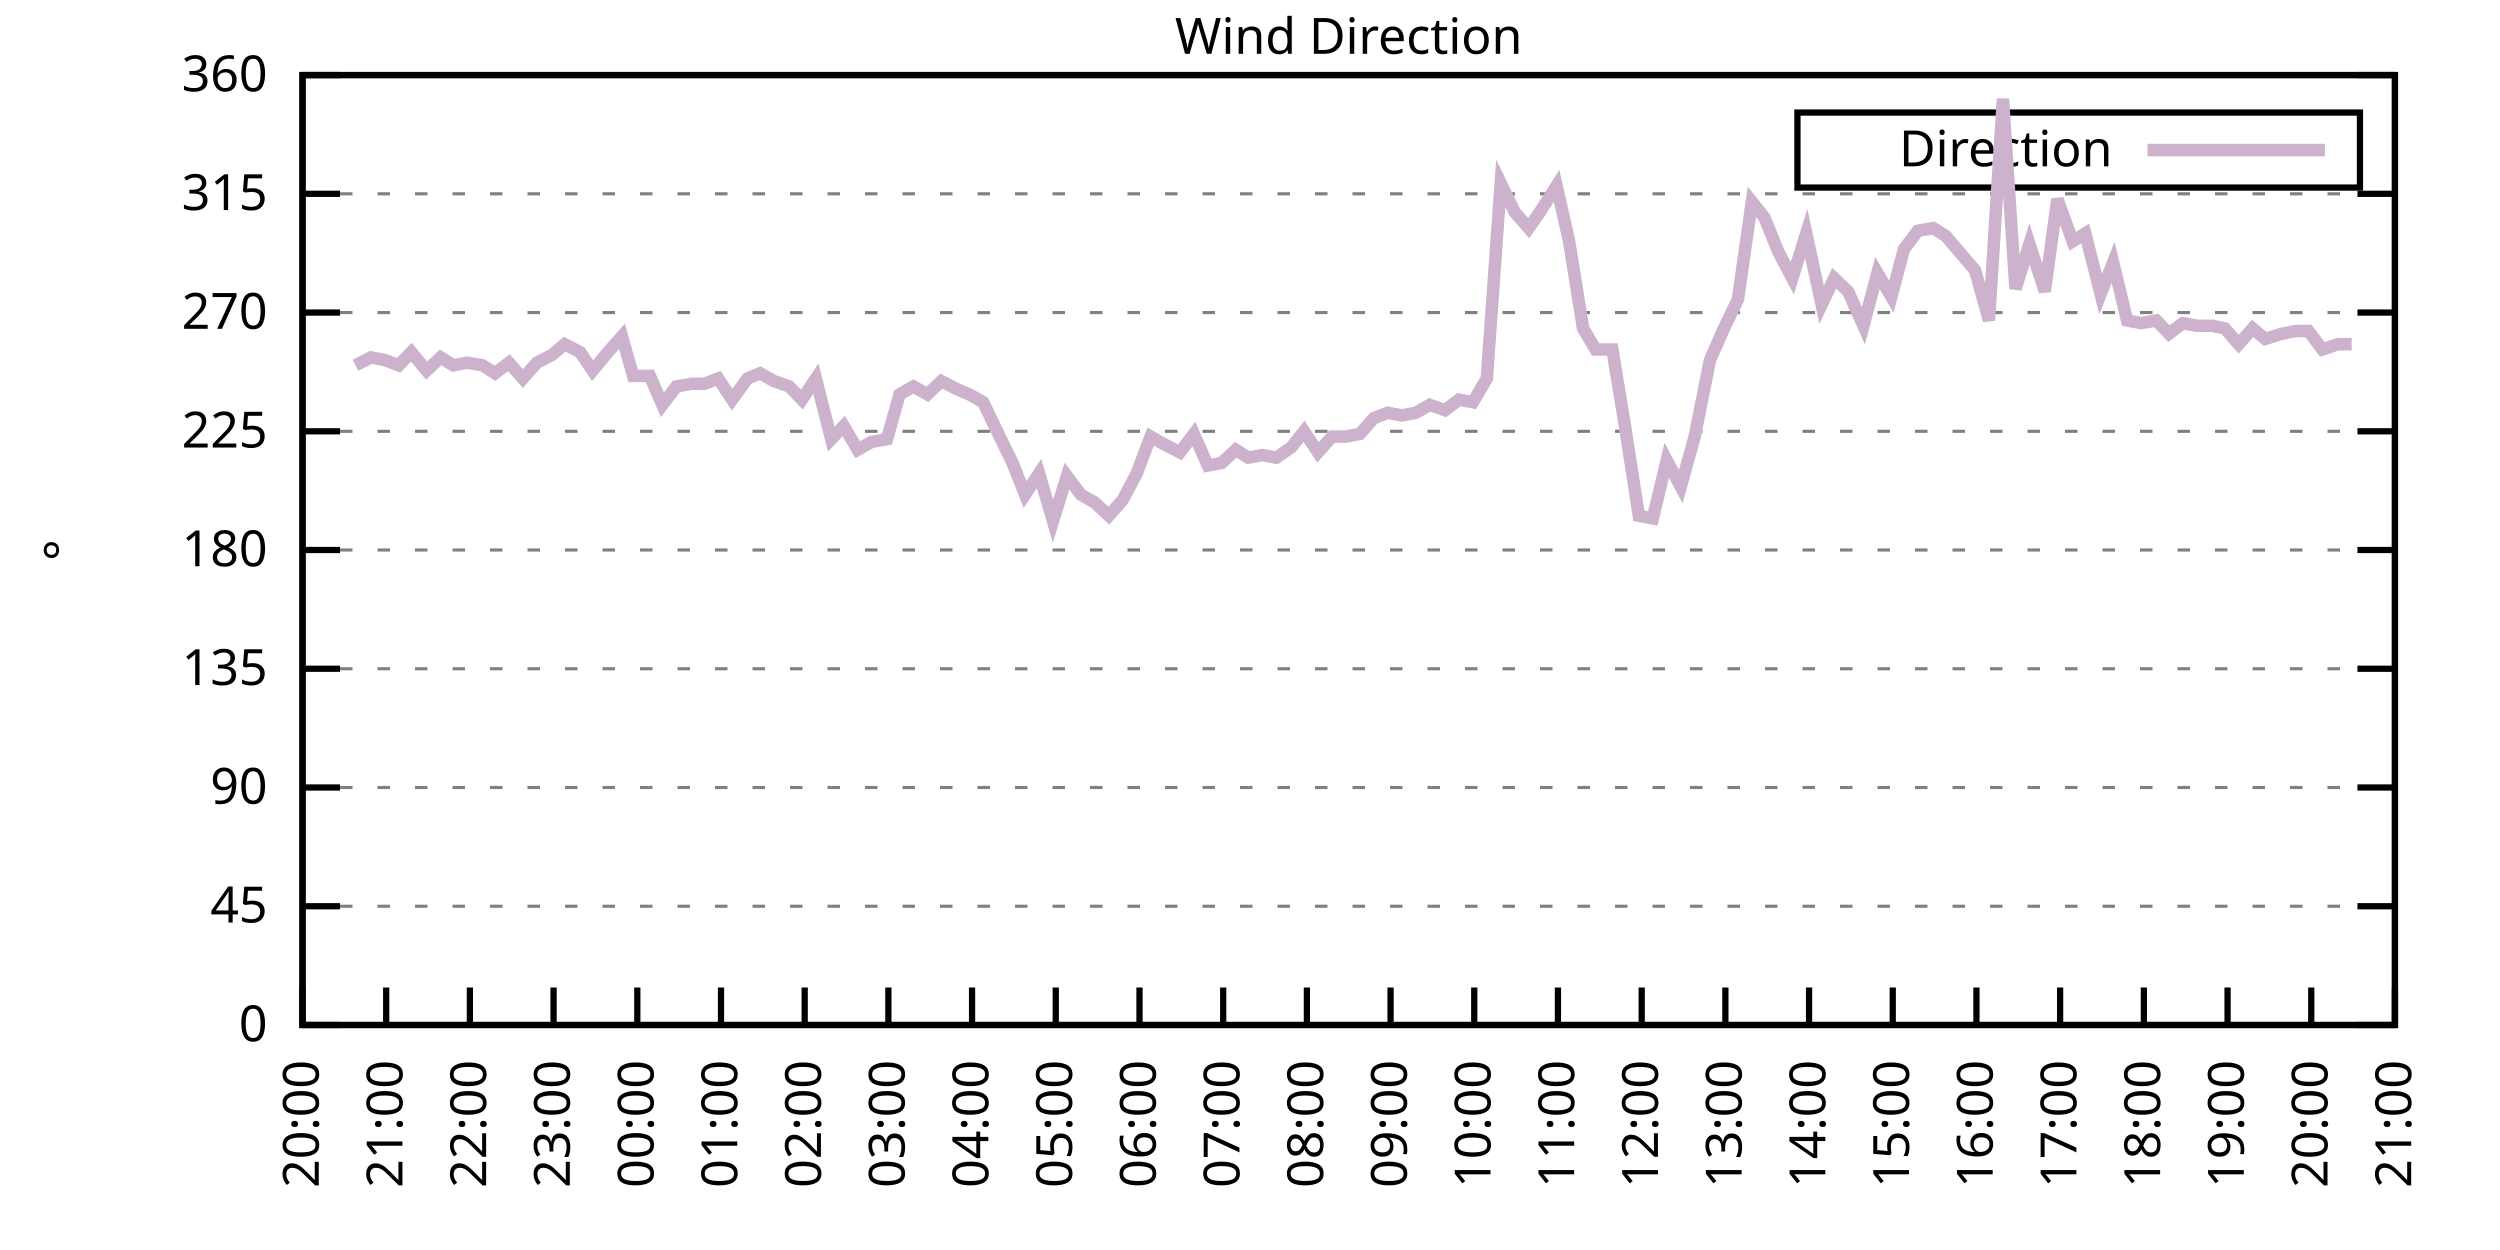
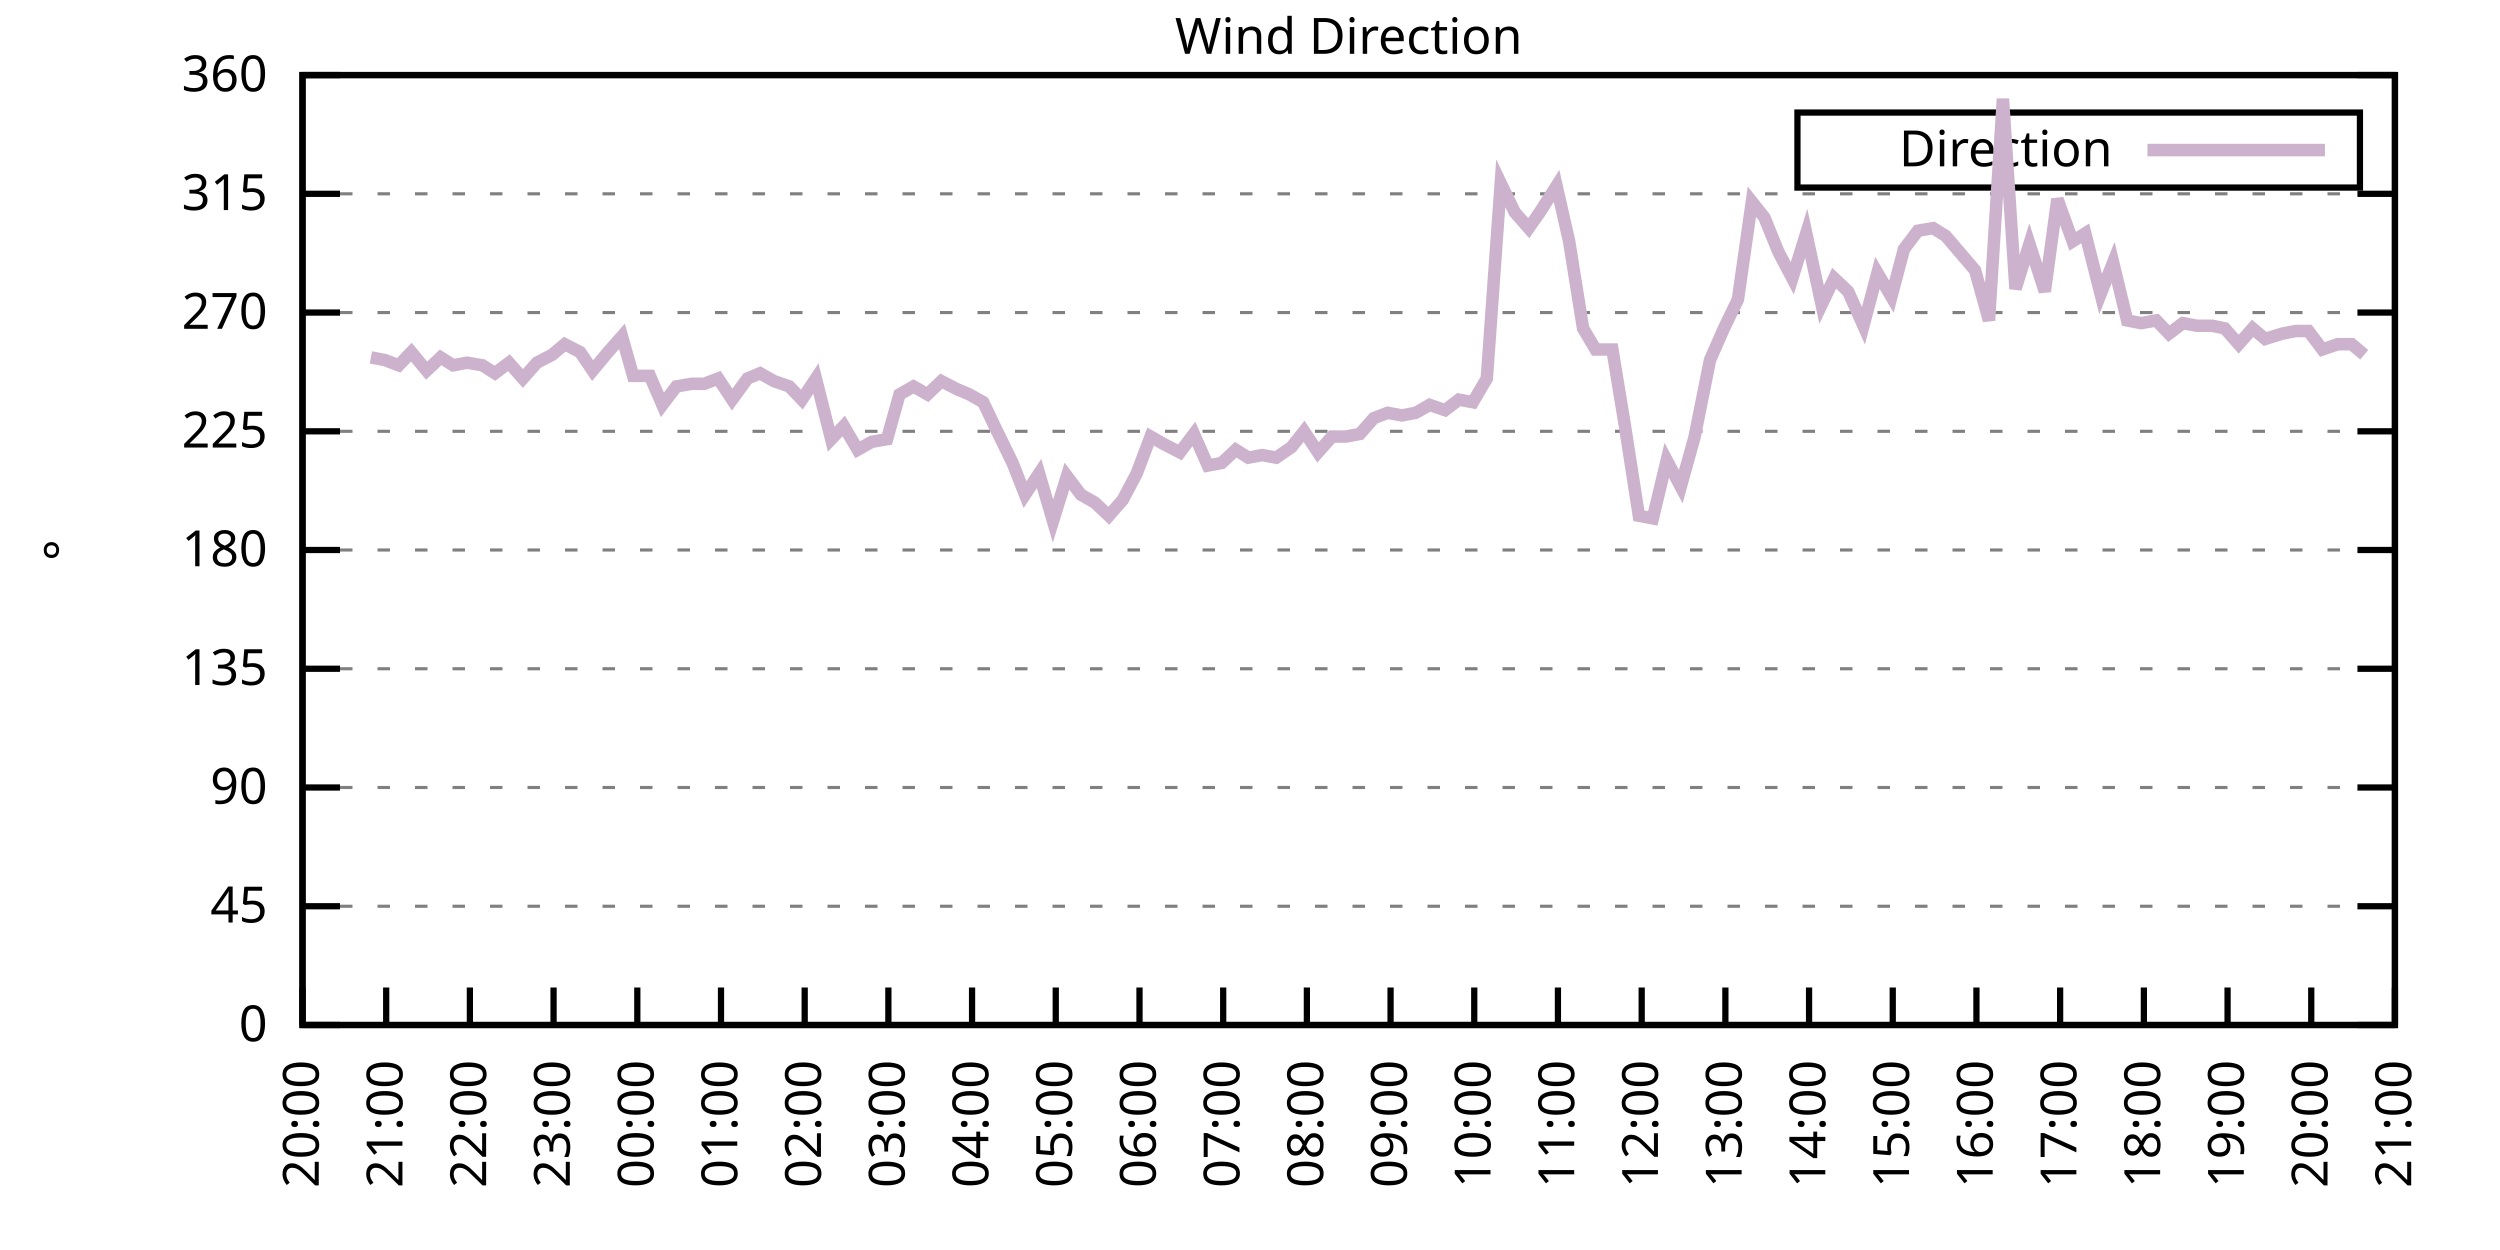
<svg xmlns="http://www.w3.org/2000/svg" xmlns:xlink="http://www.w3.org/1999/xlink" width="400" height="200" viewBox="0 0 400 200">
  <g id="gnuplot_canvas">
    <rect x="0" y="0" width="400" height="200" fill="none" />
    <defs>
      <circle id="gpDot" r="0.5" stroke-width="0.5" stroke="currentColor" />
      <path id="gpPt0" stroke-width="0.333" stroke="currentColor" d="M-1,0 h2 M0,-1 v2" />
      <path id="gpPt1" stroke-width="0.333" stroke="currentColor" d="M-1,-1 L1,1 M1,-1 L-1,1" />
      <path id="gpPt2" stroke-width="0.333" stroke="currentColor" d="M-1,0 L1,0 M0,-1 L0,1 M-1,-1 L1,1 M-1,1 L1,-1" />
      <rect id="gpPt3" stroke-width="0.333" stroke="currentColor" x="-1" y="-1" width="2" height="2" />
      <rect id="gpPt4" stroke-width="0.333" stroke="currentColor" fill="currentColor" x="-1" y="-1" width="2" height="2" />
      <circle id="gpPt5" stroke-width="0.333" stroke="currentColor" cx="0" cy="0" r="1" />
      <use xlink:href="#gpPt5" id="gpPt6" fill="currentColor" stroke="none" />
      <path id="gpPt7" stroke-width="0.333" stroke="currentColor" d="M0,-1.33 L-1.33,0.67 L1.33,0.67 z" />
      <use xlink:href="#gpPt7" id="gpPt8" fill="currentColor" stroke="none" />
      <use xlink:href="#gpPt7" id="gpPt9" stroke="currentColor" transform="rotate(180)" />
      <use xlink:href="#gpPt9" id="gpPt10" fill="currentColor" stroke="none" />
      <use xlink:href="#gpPt3" id="gpPt11" stroke="currentColor" transform="rotate(45)" />
      <use xlink:href="#gpPt11" id="gpPt12" fill="currentColor" stroke="none" />
      <path id="gpPt13" stroke-width="0.333" stroke="currentColor" d="M0,1.330 L1.265,0.411 L0.782,-1.067 L-0.782,-1.076 L-1.265,0.411 z" />
      <use xlink:href="#gpPt13" id="gpPt14" fill="currentColor" stroke="none" />
      <filter id="textbox" filterUnits="objectBoundingBox" x="0" y="0" height="1" width="1">
        <feFlood flood-color="white" flood-opacity="1" result="bgnd" />
        <feComposite in="SourceGraphic" in2="bgnd" operator="atop" />
      </filter>
      <filter id="greybox" filterUnits="objectBoundingBox" x="0" y="0" height="1" width="1">
        <feFlood flood-color="lightgrey" flood-opacity="1" result="grey" />
        <feComposite in="SourceGraphic" in2="grey" operator="atop" />
      </filter>
    </defs>
    <g fill="none" color="white" stroke="currentColor" stroke-width="1.00" stroke-linecap="butt" stroke-linejoin="miter">
</g>
    <g fill="none" color="black" stroke="currentColor" stroke-width="1.00" stroke-linecap="butt" stroke-linejoin="miter">
      <g stroke="none" shape-rendering="crispEdges">
        <polygon fill="rgb(255, 255, 255)" points="48.40,164.00 383.18,164.00 383.18,12.02 48.40,12.02 " />
      </g>
    </g>
    <g fill="none" color="black" stroke="currentColor" stroke-width="1.00" stroke-linecap="butt" stroke-linejoin="miter">
</g>
    <g fill="none" color="black" stroke="black" stroke-width="0.50" stroke-linecap="butt" stroke-linejoin="miter">
</g>
    <g fill="none" color="gray" stroke="currentColor" stroke-width="0.50" stroke-linecap="butt" stroke-linejoin="miter">
      <path stroke="gray" stroke-dasharray="2,4" class="gridline" d="M48.40,164.00 L383.19,164.00  " />
    </g>
    <g fill="none" color="gray" stroke="gray" stroke-width="1.00" stroke-linecap="butt" stroke-linejoin="miter">
</g>
    <g fill="none" color="black" stroke="currentColor" stroke-width="1.00" stroke-linecap="butt" stroke-linejoin="miter">
      <path stroke="black" d="M48.40,164.00 L54.40,164.00 M383.19,164.00 L377.19,164.00  " />
      <g transform="translate(42.80,166.60)" stroke="none" fill="black" font-family="Sans" font-size="8.00" text-anchor="end">
        <text>
          <tspan font-family="Sans"> 0</tspan>
        </text>
      </g>
    </g>
    <g fill="none" color="black" stroke="currentColor" stroke-width="1.00" stroke-linecap="butt" stroke-linejoin="miter">
</g>
    <g fill="none" color="black" stroke="black" stroke-width="0.50" stroke-linecap="butt" stroke-linejoin="miter">
</g>
    <g fill="none" color="gray" stroke="currentColor" stroke-width="0.50" stroke-linecap="butt" stroke-linejoin="miter">
      <path stroke="gray" stroke-dasharray="2,4" class="gridline" d="M48.40,145.00 L383.19,145.00  " />
    </g>
    <g fill="none" color="gray" stroke="gray" stroke-width="1.00" stroke-linecap="butt" stroke-linejoin="miter">
</g>
    <g fill="none" color="black" stroke="currentColor" stroke-width="1.00" stroke-linecap="butt" stroke-linejoin="miter">
      <path stroke="black" d="M48.40,145.00 L54.40,145.00 M383.19,145.00 L377.19,145.00  " />
      <g transform="translate(42.80,147.60)" stroke="none" fill="black" font-family="Sans" font-size="8.00" text-anchor="end">
        <text>
          <tspan font-family="Sans"> 45</tspan>
        </text>
      </g>
    </g>
    <g fill="none" color="black" stroke="currentColor" stroke-width="1.00" stroke-linecap="butt" stroke-linejoin="miter">
</g>
    <g fill="none" color="black" stroke="black" stroke-width="0.50" stroke-linecap="butt" stroke-linejoin="miter">
</g>
    <g fill="none" color="gray" stroke="currentColor" stroke-width="0.50" stroke-linecap="butt" stroke-linejoin="miter">
      <path stroke="gray" stroke-dasharray="2,4" class="gridline" d="M48.40,126.00 L383.19,126.00  " />
    </g>
    <g fill="none" color="gray" stroke="gray" stroke-width="1.00" stroke-linecap="butt" stroke-linejoin="miter">
</g>
    <g fill="none" color="black" stroke="currentColor" stroke-width="1.00" stroke-linecap="butt" stroke-linejoin="miter">
      <path stroke="black" d="M48.40,126.00 L54.40,126.00 M383.19,126.00 L377.19,126.00  " />
      <g transform="translate(42.80,128.60)" stroke="none" fill="black" font-family="Sans" font-size="8.00" text-anchor="end">
        <text>
          <tspan font-family="Sans"> 90</tspan>
        </text>
      </g>
    </g>
    <g fill="none" color="black" stroke="currentColor" stroke-width="1.00" stroke-linecap="butt" stroke-linejoin="miter">
</g>
    <g fill="none" color="black" stroke="black" stroke-width="0.50" stroke-linecap="butt" stroke-linejoin="miter">
</g>
    <g fill="none" color="gray" stroke="currentColor" stroke-width="0.50" stroke-linecap="butt" stroke-linejoin="miter">
      <path stroke="gray" stroke-dasharray="2,4" class="gridline" d="M48.40,107.00 L383.19,107.00  " />
    </g>
    <g fill="none" color="gray" stroke="gray" stroke-width="1.00" stroke-linecap="butt" stroke-linejoin="miter">
</g>
    <g fill="none" color="black" stroke="currentColor" stroke-width="1.00" stroke-linecap="butt" stroke-linejoin="miter">
      <path stroke="black" d="M48.40,107.00 L54.40,107.00 M383.19,107.00 L377.19,107.00  " />
      <g transform="translate(42.80,109.60)" stroke="none" fill="black" font-family="Sans" font-size="8.00" text-anchor="end">
        <text>
          <tspan font-family="Sans"> 135</tspan>
        </text>
      </g>
    </g>
    <g fill="none" color="black" stroke="currentColor" stroke-width="1.00" stroke-linecap="butt" stroke-linejoin="miter">
</g>
    <g fill="none" color="black" stroke="black" stroke-width="0.50" stroke-linecap="butt" stroke-linejoin="miter">
</g>
    <g fill="none" color="gray" stroke="currentColor" stroke-width="0.50" stroke-linecap="butt" stroke-linejoin="miter">
      <path stroke="gray" stroke-dasharray="2,4" class="gridline" d="M48.40,88.00 L383.19,88.00  " />
    </g>
    <g fill="none" color="gray" stroke="gray" stroke-width="1.00" stroke-linecap="butt" stroke-linejoin="miter">
</g>
    <g fill="none" color="black" stroke="currentColor" stroke-width="1.00" stroke-linecap="butt" stroke-linejoin="miter">
      <path stroke="black" d="M48.40,88.00 L54.40,88.00 M383.19,88.00 L377.19,88.00  " />
      <g transform="translate(42.80,90.60)" stroke="none" fill="black" font-family="Sans" font-size="8.00" text-anchor="end">
        <text>
          <tspan font-family="Sans"> 180</tspan>
        </text>
      </g>
    </g>
    <g fill="none" color="black" stroke="currentColor" stroke-width="1.00" stroke-linecap="butt" stroke-linejoin="miter">
</g>
    <g fill="none" color="black" stroke="black" stroke-width="0.50" stroke-linecap="butt" stroke-linejoin="miter">
</g>
    <g fill="none" color="gray" stroke="currentColor" stroke-width="0.50" stroke-linecap="butt" stroke-linejoin="miter">
      <path stroke="gray" stroke-dasharray="2,4" class="gridline" d="M48.40,69.01 L383.19,69.01  " />
    </g>
    <g fill="none" color="gray" stroke="gray" stroke-width="1.00" stroke-linecap="butt" stroke-linejoin="miter">
</g>
    <g fill="none" color="black" stroke="currentColor" stroke-width="1.00" stroke-linecap="butt" stroke-linejoin="miter">
      <path stroke="black" d="M48.40,69.01 L54.40,69.01 M383.19,69.01 L377.19,69.01  " />
      <g transform="translate(42.80,71.61)" stroke="none" fill="black" font-family="Sans" font-size="8.00" text-anchor="end">
        <text>
          <tspan font-family="Sans"> 225</tspan>
        </text>
      </g>
    </g>
    <g fill="none" color="black" stroke="currentColor" stroke-width="1.00" stroke-linecap="butt" stroke-linejoin="miter">
</g>
    <g fill="none" color="black" stroke="black" stroke-width="0.50" stroke-linecap="butt" stroke-linejoin="miter">
</g>
    <g fill="none" color="gray" stroke="currentColor" stroke-width="0.50" stroke-linecap="butt" stroke-linejoin="miter">
      <path stroke="gray" stroke-dasharray="2,4" class="gridline" d="M48.40,50.01 L383.19,50.01  " />
    </g>
    <g fill="none" color="gray" stroke="gray" stroke-width="1.00" stroke-linecap="butt" stroke-linejoin="miter">
</g>
    <g fill="none" color="black" stroke="currentColor" stroke-width="1.00" stroke-linecap="butt" stroke-linejoin="miter">
      <path stroke="black" d="M48.40,50.01 L54.40,50.01 M383.19,50.01 L377.19,50.01  " />
      <g transform="translate(42.80,52.61)" stroke="none" fill="black" font-family="Sans" font-size="8.00" text-anchor="end">
        <text>
          <tspan font-family="Sans"> 270</tspan>
        </text>
      </g>
    </g>
    <g fill="none" color="black" stroke="currentColor" stroke-width="1.00" stroke-linecap="butt" stroke-linejoin="miter">
</g>
    <g fill="none" color="black" stroke="black" stroke-width="0.50" stroke-linecap="butt" stroke-linejoin="miter">
</g>
    <g fill="none" color="gray" stroke="currentColor" stroke-width="0.50" stroke-linecap="butt" stroke-linejoin="miter">
      <path stroke="gray" stroke-dasharray="2,4" class="gridline" d="M48.40,31.01 L383.19,31.01  " />
    </g>
    <g fill="none" color="gray" stroke="gray" stroke-width="1.00" stroke-linecap="butt" stroke-linejoin="miter">
</g>
    <g fill="none" color="black" stroke="currentColor" stroke-width="1.00" stroke-linecap="butt" stroke-linejoin="miter">
      <path stroke="black" d="M48.40,31.01 L54.40,31.01 M383.19,31.01 L377.19,31.01  " />
      <g transform="translate(42.80,33.61)" stroke="none" fill="black" font-family="Sans" font-size="8.00" text-anchor="end">
        <text>
          <tspan font-family="Sans"> 315</tspan>
        </text>
      </g>
    </g>
    <g fill="none" color="black" stroke="currentColor" stroke-width="1.00" stroke-linecap="butt" stroke-linejoin="miter">
</g>
    <g fill="none" color="black" stroke="black" stroke-width="0.50" stroke-linecap="butt" stroke-linejoin="miter">
</g>
    <g fill="none" color="gray" stroke="currentColor" stroke-width="0.50" stroke-linecap="butt" stroke-linejoin="miter">
      <path stroke="gray" stroke-dasharray="2,4" class="gridline" d="M48.40,12.01 L383.19,12.01  " />
    </g>
    <g fill="none" color="gray" stroke="gray" stroke-width="1.00" stroke-linecap="butt" stroke-linejoin="miter">
</g>
    <g fill="none" color="black" stroke="currentColor" stroke-width="1.00" stroke-linecap="butt" stroke-linejoin="miter">
      <path stroke="black" d="M48.40,12.01 L54.40,12.01 M383.19,12.01 L377.19,12.01  " />
      <g transform="translate(42.80,14.61)" stroke="none" fill="black" font-family="Sans" font-size="8.00" text-anchor="end">
        <text>
          <tspan font-family="Sans"> 360</tspan>
        </text>
      </g>
    </g>
    <g fill="none" color="black" stroke="currentColor" stroke-width="1.00" stroke-linecap="butt" stroke-linejoin="miter">
      <path stroke="black" d="M48.40,164.00 L48.40,158.00  " />
      <g transform="translate(51.00,169.60) rotate(270.00)" stroke="none" fill="black" font-family="Sans" font-size="8.00" text-anchor="end">
        <text>
          <tspan font-family="Sans">20:00</tspan>
        </text>
      </g>
    </g>
    <g fill="none" color="black" stroke="currentColor" stroke-width="1.00" stroke-linecap="butt" stroke-linejoin="miter">
      <path stroke="black" d="M61.79,164.00 L61.79,158.00  " />
      <g transform="translate(64.39,169.60) rotate(270.00)" stroke="none" fill="black" font-family="Sans" font-size="8.00" text-anchor="end">
        <text>
          <tspan font-family="Sans">21:00</tspan>
        </text>
      </g>
    </g>
    <g fill="none" color="black" stroke="currentColor" stroke-width="1.00" stroke-linecap="butt" stroke-linejoin="miter">
      <path stroke="black" d="M75.18,164.00 L75.18,158.00  " />
      <g transform="translate(77.78,169.60) rotate(270.00)" stroke="none" fill="black" font-family="Sans" font-size="8.00" text-anchor="end">
        <text>
          <tspan font-family="Sans">22:00</tspan>
        </text>
      </g>
    </g>
    <g fill="none" color="black" stroke="currentColor" stroke-width="1.00" stroke-linecap="butt" stroke-linejoin="miter">
      <path stroke="black" d="M88.57,164.00 L88.57,158.00  " />
      <g transform="translate(91.17,169.60) rotate(270.00)" stroke="none" fill="black" font-family="Sans" font-size="8.00" text-anchor="end">
        <text>
          <tspan font-family="Sans">23:00</tspan>
        </text>
      </g>
    </g>
    <g fill="none" color="black" stroke="currentColor" stroke-width="1.00" stroke-linecap="butt" stroke-linejoin="miter">
      <path stroke="black" d="M101.97,164.00 L101.97,158.00  " />
      <g transform="translate(104.57,169.60) rotate(270.00)" stroke="none" fill="black" font-family="Sans" font-size="8.00" text-anchor="end">
        <text>
          <tspan font-family="Sans">00:00</tspan>
        </text>
      </g>
    </g>
    <g fill="none" color="black" stroke="currentColor" stroke-width="1.00" stroke-linecap="butt" stroke-linejoin="miter">
      <path stroke="black" d="M115.36,164.00 L115.36,158.00  " />
      <g transform="translate(117.96,169.60) rotate(270.00)" stroke="none" fill="black" font-family="Sans" font-size="8.00" text-anchor="end">
        <text>
          <tspan font-family="Sans">01:00</tspan>
        </text>
      </g>
    </g>
    <g fill="none" color="black" stroke="currentColor" stroke-width="1.00" stroke-linecap="butt" stroke-linejoin="miter">
      <path stroke="black" d="M128.75,164.00 L128.75,158.00  " />
      <g transform="translate(131.35,169.60) rotate(270.00)" stroke="none" fill="black" font-family="Sans" font-size="8.00" text-anchor="end">
        <text>
          <tspan font-family="Sans">02:00</tspan>
        </text>
      </g>
    </g>
    <g fill="none" color="black" stroke="currentColor" stroke-width="1.00" stroke-linecap="butt" stroke-linejoin="miter">
      <path stroke="black" d="M142.14,164.00 L142.14,158.00  " />
      <g transform="translate(144.74,169.60) rotate(270.00)" stroke="none" fill="black" font-family="Sans" font-size="8.00" text-anchor="end">
        <text>
          <tspan font-family="Sans">03:00</tspan>
        </text>
      </g>
    </g>
    <g fill="none" color="black" stroke="currentColor" stroke-width="1.00" stroke-linecap="butt" stroke-linejoin="miter">
      <path stroke="black" d="M155.53,164.00 L155.53,158.00  " />
      <g transform="translate(158.13,169.60) rotate(270.00)" stroke="none" fill="black" font-family="Sans" font-size="8.00" text-anchor="end">
        <text>
          <tspan font-family="Sans">04:00</tspan>
        </text>
      </g>
    </g>
    <g fill="none" color="black" stroke="currentColor" stroke-width="1.00" stroke-linecap="butt" stroke-linejoin="miter">
      <path stroke="black" d="M168.92,164.00 L168.92,158.00  " />
      <g transform="translate(171.52,169.60) rotate(270.00)" stroke="none" fill="black" font-family="Sans" font-size="8.00" text-anchor="end">
        <text>
          <tspan font-family="Sans">05:00</tspan>
        </text>
      </g>
    </g>
    <g fill="none" color="black" stroke="currentColor" stroke-width="1.00" stroke-linecap="butt" stroke-linejoin="miter">
      <path stroke="black" d="M182.32,164.00 L182.32,158.00  " />
      <g transform="translate(184.92,169.60) rotate(270.00)" stroke="none" fill="black" font-family="Sans" font-size="8.00" text-anchor="end">
        <text>
          <tspan font-family="Sans">06:00</tspan>
        </text>
      </g>
    </g>
    <g fill="none" color="black" stroke="currentColor" stroke-width="1.00" stroke-linecap="butt" stroke-linejoin="miter">
      <path stroke="black" d="M195.71,164.00 L195.71,158.00  " />
      <g transform="translate(198.31,169.60) rotate(270.00)" stroke="none" fill="black" font-family="Sans" font-size="8.00" text-anchor="end">
        <text>
          <tspan font-family="Sans">07:00</tspan>
        </text>
      </g>
    </g>
    <g fill="none" color="black" stroke="currentColor" stroke-width="1.00" stroke-linecap="butt" stroke-linejoin="miter">
      <path stroke="black" d="M209.10,164.00 L209.10,158.00  " />
      <g transform="translate(211.70,169.60) rotate(270.00)" stroke="none" fill="black" font-family="Sans" font-size="8.00" text-anchor="end">
        <text>
          <tspan font-family="Sans">08:00</tspan>
        </text>
      </g>
    </g>
    <g fill="none" color="black" stroke="currentColor" stroke-width="1.00" stroke-linecap="butt" stroke-linejoin="miter">
      <path stroke="black" d="M222.49,164.00 L222.49,158.00  " />
      <g transform="translate(225.09,169.60) rotate(270.00)" stroke="none" fill="black" font-family="Sans" font-size="8.00" text-anchor="end">
        <text>
          <tspan font-family="Sans">09:00</tspan>
        </text>
      </g>
    </g>
    <g fill="none" color="black" stroke="currentColor" stroke-width="1.00" stroke-linecap="butt" stroke-linejoin="miter">
      <path stroke="black" d="M235.88,164.00 L235.88,158.00  " />
      <g transform="translate(238.48,169.60) rotate(270.00)" stroke="none" fill="black" font-family="Sans" font-size="8.00" text-anchor="end">
        <text>
          <tspan font-family="Sans">10:00</tspan>
        </text>
      </g>
    </g>
    <g fill="none" color="black" stroke="currentColor" stroke-width="1.00" stroke-linecap="butt" stroke-linejoin="miter">
      <path stroke="black" d="M249.27,164.00 L249.27,158.00  " />
      <g transform="translate(251.87,169.60) rotate(270.00)" stroke="none" fill="black" font-family="Sans" font-size="8.00" text-anchor="end">
        <text>
          <tspan font-family="Sans">11:00</tspan>
        </text>
      </g>
    </g>
    <g fill="none" color="black" stroke="currentColor" stroke-width="1.00" stroke-linecap="butt" stroke-linejoin="miter">
      <path stroke="black" d="M262.67,164.00 L262.67,158.00  " />
      <g transform="translate(265.27,169.60) rotate(270.00)" stroke="none" fill="black" font-family="Sans" font-size="8.00" text-anchor="end">
        <text>
          <tspan font-family="Sans">12:00</tspan>
        </text>
      </g>
    </g>
    <g fill="none" color="black" stroke="currentColor" stroke-width="1.00" stroke-linecap="butt" stroke-linejoin="miter">
      <path stroke="black" d="M276.06,164.00 L276.06,158.00  " />
      <g transform="translate(278.66,169.60) rotate(270.00)" stroke="none" fill="black" font-family="Sans" font-size="8.00" text-anchor="end">
        <text>
          <tspan font-family="Sans">13:00</tspan>
        </text>
      </g>
    </g>
    <g fill="none" color="black" stroke="currentColor" stroke-width="1.00" stroke-linecap="butt" stroke-linejoin="miter">
      <path stroke="black" d="M289.45,164.00 L289.45,158.00  " />
      <g transform="translate(292.05,169.60) rotate(270.00)" stroke="none" fill="black" font-family="Sans" font-size="8.00" text-anchor="end">
        <text>
          <tspan font-family="Sans">14:00</tspan>
        </text>
      </g>
    </g>
    <g fill="none" color="black" stroke="currentColor" stroke-width="1.00" stroke-linecap="butt" stroke-linejoin="miter">
      <path stroke="black" d="M302.84,164.00 L302.84,158.00  " />
      <g transform="translate(305.44,169.60) rotate(270.00)" stroke="none" fill="black" font-family="Sans" font-size="8.00" text-anchor="end">
        <text>
          <tspan font-family="Sans">15:00</tspan>
        </text>
      </g>
    </g>
    <g fill="none" color="black" stroke="currentColor" stroke-width="1.00" stroke-linecap="butt" stroke-linejoin="miter">
      <path stroke="black" d="M316.23,164.00 L316.23,158.00  " />
      <g transform="translate(318.83,169.60) rotate(270.00)" stroke="none" fill="black" font-family="Sans" font-size="8.00" text-anchor="end">
        <text>
          <tspan font-family="Sans">16:00</tspan>
        </text>
      </g>
    </g>
    <g fill="none" color="black" stroke="currentColor" stroke-width="1.00" stroke-linecap="butt" stroke-linejoin="miter">
      <path stroke="black" d="M329.62,164.00 L329.62,158.00  " />
      <g transform="translate(332.22,169.60) rotate(270.00)" stroke="none" fill="black" font-family="Sans" font-size="8.00" text-anchor="end">
        <text>
          <tspan font-family="Sans">17:00</tspan>
        </text>
      </g>
    </g>
    <g fill="none" color="black" stroke="currentColor" stroke-width="1.00" stroke-linecap="butt" stroke-linejoin="miter">
      <path stroke="black" d="M343.02,164.00 L343.02,158.00  " />
      <g transform="translate(345.62,169.60) rotate(270.00)" stroke="none" fill="black" font-family="Sans" font-size="8.00" text-anchor="end">
        <text>
          <tspan font-family="Sans">18:00</tspan>
        </text>
      </g>
    </g>
    <g fill="none" color="black" stroke="currentColor" stroke-width="1.00" stroke-linecap="butt" stroke-linejoin="miter">
      <path stroke="black" d="M356.41,164.00 L356.41,158.00  " />
      <g transform="translate(359.01,169.60) rotate(270.00)" stroke="none" fill="black" font-family="Sans" font-size="8.00" text-anchor="end">
        <text>
          <tspan font-family="Sans">19:00</tspan>
        </text>
      </g>
    </g>
    <g fill="none" color="black" stroke="currentColor" stroke-width="1.00" stroke-linecap="butt" stroke-linejoin="miter">
      <path stroke="black" d="M369.80,164.00 L369.80,158.00  " />
      <g transform="translate(372.40,169.60) rotate(270.00)" stroke="none" fill="black" font-family="Sans" font-size="8.00" text-anchor="end">
        <text>
          <tspan font-family="Sans">20:00</tspan>
        </text>
      </g>
    </g>
    <g fill="none" color="black" stroke="currentColor" stroke-width="1.00" stroke-linecap="butt" stroke-linejoin="miter">
      <path stroke="black" d="M383.19,164.00 L383.19,158.00  " />
      <g transform="translate(385.79,169.60) rotate(270.00)" stroke="none" fill="black" font-family="Sans" font-size="8.00" text-anchor="end">
        <text>
          <tspan font-family="Sans">21:00</tspan>
        </text>
      </g>
    </g>
    <g fill="none" color="black" stroke="currentColor" stroke-width="1.00" stroke-linecap="butt" stroke-linejoin="miter">
</g>
    <g fill="none" color="black" stroke="currentColor" stroke-width="1.00" stroke-linecap="butt" stroke-linejoin="miter">
      <path stroke="black" d="M48.40,12.01 L48.40,164.00 L383.19,164.00 L383.19,12.01 L48.40,12.01 Z  " />
    </g>
    <g fill="none" color="black" stroke="currentColor" stroke-width="1.00" stroke-linecap="butt" stroke-linejoin="miter">
</g>
    <g fill="none" color="black" stroke="currentColor" stroke-width="1.00" stroke-linecap="butt" stroke-linejoin="miter">
      <path stroke="black" d="M287.59,30.01 L287.59,18.01 L377.59,18.01 L377.59,30.01 L287.59,30.01 Z  " />
    </g>
    <g id="Wind_direction_plot_1">
      <g fill="none" color="white" stroke="black" stroke-width="2.00" stroke-linecap="butt" stroke-linejoin="miter">
</g>
      <g fill="none" color="black" stroke="currentColor" stroke-width="2.00" stroke-linecap="butt" stroke-linejoin="miter">
        <g transform="translate(337.99,26.61)" stroke="none" fill="black" font-family="Sans" font-size="8.00" text-anchor="end">
          <text>
            <tspan font-family="Sans">Direction</tspan>
          </text>
        </g>
      </g>
      <g fill="none" color="black" stroke="currentColor" stroke-width="2.00" stroke-linecap="butt" stroke-linejoin="miter">
-         <path stroke="rgb(204, 178, 204)" d="M343.59,24.01 L371.99,24.01 M56.88,58.45 L59.34,57.18 L61.57,57.61 L63.80,58.45 L65.81,56.34 L68.26,59.30   L70.50,57.18 L72.50,58.45 L74.74,58.03 L77.19,58.45 L79.20,59.72 L81.43,58.03 L83.66,60.56 L85.90,58.03   L88.35,56.76 L90.36,55.07 L92.82,56.34 L94.82,59.30 L97.28,56.34 L99.51,53.81 L101.30,60.14 L103.98,60.14   L105.98,64.78 L108.22,61.83 L110.67,61.41 L112.68,61.41 L114.91,60.56 L117.14,63.94 L119.60,60.56 L121.61,59.72   L123.84,60.98 L126.29,61.83 L128.30,63.94 L130.54,60.56 L132.99,70.27 L135.00,68.16 L137.23,71.96 L139.46,70.70   L141.92,70.27 L143.93,63.10 L146.16,61.83 L148.39,63.10 L150.62,60.98 L153.08,62.25 L155.09,63.10 L157.32,64.36   L159.33,68.58 L162.01,74.07 L164.01,79.14 L166.25,75.76 L168.48,83.36 L170.71,76.18 L172.94,79.14 L175.17,80.41   L177.41,82.52 L179.64,79.98 L181.87,75.76 L184.10,69.85 L186.33,71.12 L188.79,72.38 L191.02,69.43 L193.25,74.49   L195.48,74.07 L197.72,71.96 L199.73,73.23 L201.96,72.81 L204.19,73.23 L206.64,71.54 L208.65,69.01 L210.88,72.38   L213.12,69.85 L215.35,69.85 L217.58,69.43 L219.81,66.90 L222.04,66.05 L224.28,66.47 L226.51,66.05 L228.74,64.78   L231.20,65.63 L233.43,63.94 L235.66,64.36 L237.89,60.56 L240.12,29.32 L242.36,33.96 L244.59,36.50 L246.37,33.96   L249.05,29.74 L251.06,38.61 L253.29,52.54 L255.30,55.92 L257.98,55.92 L259.99,68.16 L262.22,82.52 L264.45,82.94   L266.68,73.65 L268.92,77.87 L271.15,69.85 L273.60,57.61 L275.83,52.54 L278.07,47.90 L280.30,32.28 L282.31,34.81   L284.54,40.30 L286.77,44.52 L289.00,37.34 L291.46,48.74 L293.47,44.52 L295.70,46.63 L298.15,52.12 L300.39,43.67   L302.62,47.47 L304.63,39.87 L306.86,36.92 L309.31,36.50 L311.32,37.76 L316.01,43.25 L318.24,51.27 L320.47,15.81   L322.48,46.21 L324.71,39.03 L327.17,46.63 L329.18,31.85 L331.63,38.61 L333.64,37.34 L336.10,47.05 L338.10,41.99   L340.34,51.27 L342.57,51.70 L345.02,51.27 L347.03,53.39 L349.26,51.70 L351.50,52.12 L353.95,52.12 L355.96,52.54   L358.19,55.07 L360.42,52.54 L362.43,54.23 L365.11,53.39 L367.34,52.96 L369.35,52.96 L371.58,55.92 L374.04,55.07   L376.27,55.07  " />
+         <path stroke="rgb(204, 178, 204)" d="M343.59,24.01 L371.99,24.01 M59.34,57.18 L61.57,57.61 L63.80,58.45 L65.81,56.34 L68.26,59.30 L70.50,57.18   L72.50,58.45 L74.74,58.03 L77.19,58.45 L79.20,59.72 L81.43,58.03 L83.66,60.56 L85.90,58.03 L88.35,56.76   L90.36,55.07 L92.82,56.34 L94.82,59.30 L97.28,56.34 L99.51,53.81 L101.30,60.14 L103.98,60.14 L105.98,64.78   L108.22,61.83 L110.67,61.41 L112.68,61.41 L114.91,60.56 L117.14,63.94 L119.60,60.56 L121.61,59.72 L123.84,60.98   L126.29,61.83 L128.30,63.94 L130.54,60.56 L132.99,70.27 L135.00,68.16 L137.23,71.96 L139.46,70.70 L141.92,70.27   L143.93,63.10 L146.16,61.83 L148.39,63.10 L150.62,60.98 L153.08,62.25 L155.09,63.10 L157.32,64.36 L159.33,68.58   L162.01,74.07 L164.01,79.14 L166.25,75.76 L168.48,83.36 L170.71,76.18 L172.94,79.14 L175.17,80.41 L177.41,82.52   L179.64,79.98 L181.87,75.76 L184.10,69.85 L186.33,71.12 L188.79,72.38 L191.02,69.43 L193.25,74.49 L195.48,74.07   L197.72,71.96 L199.73,73.23 L201.96,72.81 L204.19,73.23 L206.64,71.54 L208.65,69.01 L210.88,72.38 L213.12,69.85   L215.35,69.85 L217.58,69.43 L219.81,66.90 L222.04,66.05 L224.28,66.47 L226.51,66.05 L228.74,64.78 L231.20,65.63   L233.43,63.94 L235.66,64.36 L237.89,60.56 L240.12,29.32 L242.36,33.96 L244.59,36.50 L246.37,33.96 L249.05,29.74   L251.06,38.61 L253.29,52.54 L255.30,55.92 L257.98,55.92 L259.99,68.16 L262.22,82.52 L264.45,82.94 L266.68,73.65   L268.92,77.87 L271.15,69.85 L273.60,57.61 L275.83,52.54 L278.07,47.90 L280.30,32.28 L282.31,34.81 L284.54,40.30   L286.77,44.52 L289.00,37.34 L291.46,48.74 L293.47,44.52 L295.70,46.63 L298.15,52.12 L300.39,43.67 L302.62,47.47   L304.63,39.87 L306.86,36.92 L309.31,36.50 L311.32,37.76 L316.01,43.25 L318.24,51.27 L320.47,15.81 L322.48,46.21   L324.71,39.03 L327.17,46.63 L329.18,31.85 L331.63,38.61 L333.64,37.34 L336.10,47.05 L338.10,41.99 L340.34,51.27   L342.57,51.70 L345.02,51.27 L347.03,53.39 L349.26,51.70 L351.50,52.12 L353.95,52.12 L355.96,52.54 L358.19,55.07   L360.42,52.54 L362.43,54.23 L365.11,53.39 L367.34,52.96 L369.35,52.96 L371.58,55.92 L374.04,55.07 L376.27,55.07   L378.28,56.76  " />
      </g>
    </g>
    <g fill="none" color="black" stroke="currentColor" stroke-width="2.00" stroke-linecap="butt" stroke-linejoin="miter">
</g>
    <g fill="none" color="black" stroke="black" stroke-width="1.00" stroke-linecap="butt" stroke-linejoin="miter">
</g>
    <g fill="none" color="black" stroke="currentColor" stroke-width="1.00" stroke-linecap="butt" stroke-linejoin="miter">
      <path stroke="black" d="M48.40,12.01 L48.40,164.00 L383.19,164.00 L383.19,12.01 L48.40,12.01 Z  " />
      <g transform="translate(12.80,88.01) rotate(270.00)" stroke="none" fill="black" font-family="Sans" font-size="8.00" text-anchor="middle">
        <text>
          <tspan font-family="Sans">°</tspan>
        </text>
      </g>
    </g>
    <g fill="none" color="black" stroke="currentColor" stroke-width="1.00" stroke-linecap="butt" stroke-linejoin="miter">
</g>
    <g fill="none" color="black" stroke="currentColor" stroke-width="1.00" stroke-linecap="butt" stroke-linejoin="miter">
      <g transform="translate(215.79,8.61)" stroke="none" fill="black" font-family="Sans" font-size="8.00" text-anchor="middle">
        <text>
          <tspan font-family="Sans">Wind Direction</tspan>
        </text>
      </g>
    </g>
    <g fill="none" color="black" stroke="currentColor" stroke-width="1.00" stroke-linecap="butt" stroke-linejoin="miter">
</g>
  </g>
</svg>
